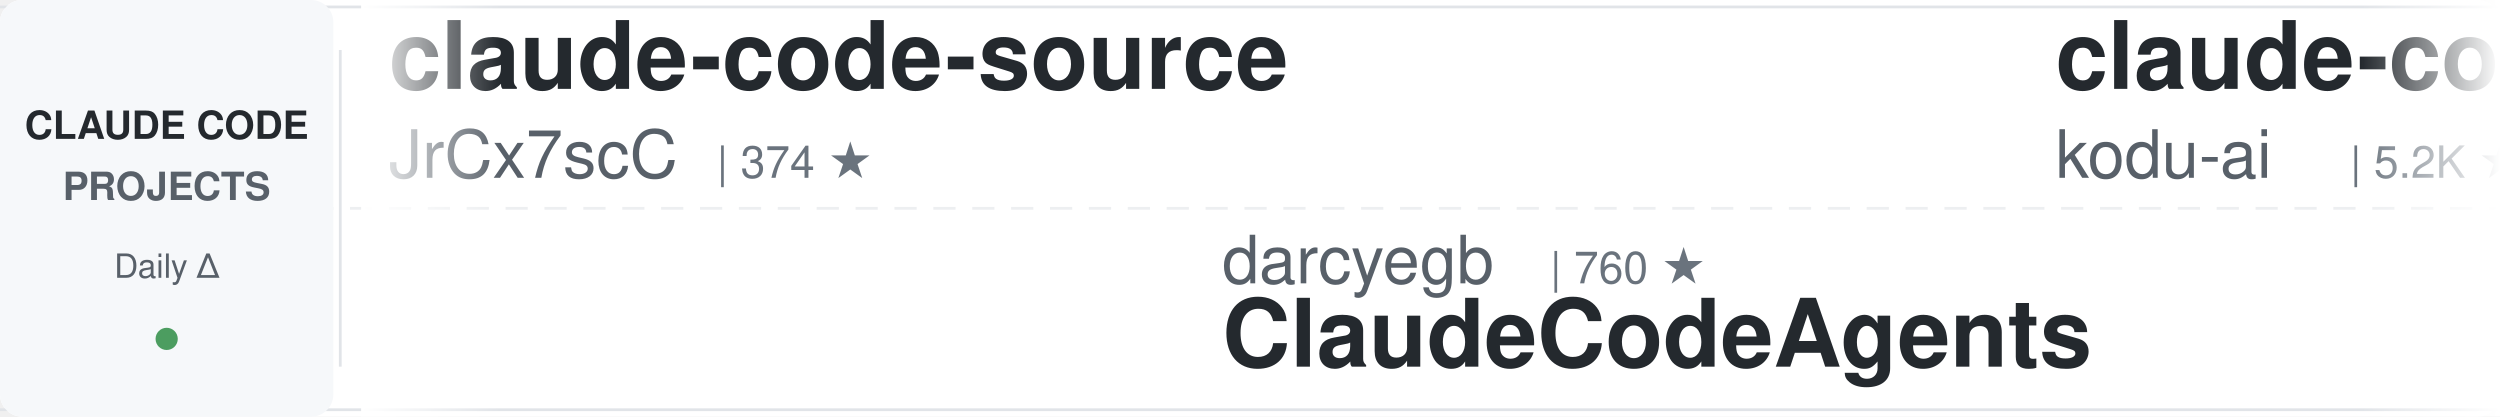
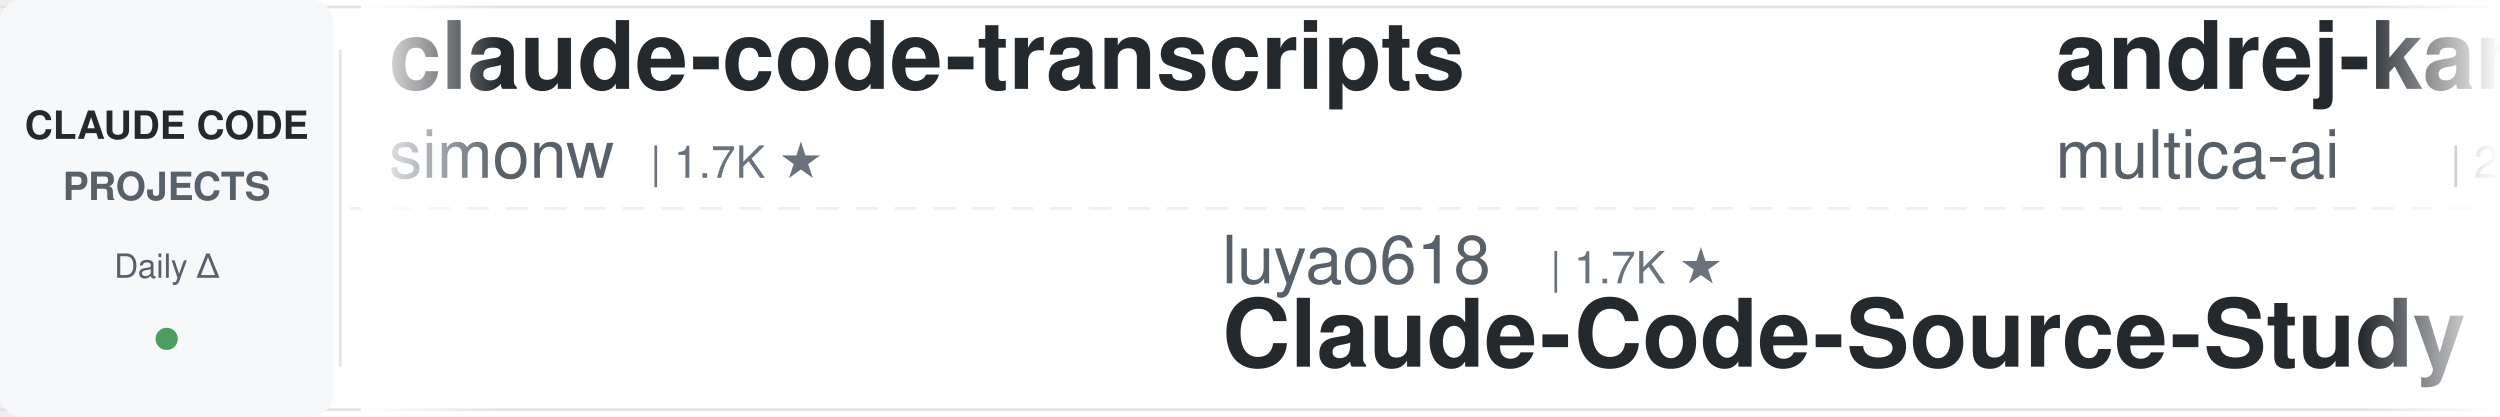
<svg xmlns="http://www.w3.org/2000/svg" width="900" height="150">
  <defs>
    <linearGradient id="leftFade" x1="0%" y1="0%" x2="100%" y2="0%">
      <stop offset="0%" style="stop-color:#ffffff;stop-opacity:1" />
      <stop offset="100%" style="stop-color:#ffffff;stop-opacity:0" />
    </linearGradient>
    <linearGradient id="rightFade" x1="0%" y1="0%" x2="100%" y2="0%">
      <stop offset="0%" style="stop-color:#ffffff;stop-opacity:0" />
      <stop offset="100%" style="stop-color:#ffffff;stop-opacity:1" />
    </linearGradient>
  </defs>
  <rect width="900" height="150" fill="#ffffff" rx="8" />
  <rect x="0" y="2" width="900" height="1" fill="#e1e4e8" />
  <rect x="0" y="147" width="900" height="1" fill="#e1e4e8" />
  <line x1="0" y1="75" x2="900" y2="75" stroke="#e1e4e8" stroke-width="1" stroke-dasharray="8 6" opacity="0.6" />
  <rect x="0" y="0" width="120" height="150" fill="#f6f8fa" rx="8" />
  <text x="60" y="50" font-family="-apple-system, BlinkMacSystemFont, 'Segoe UI', Helvetica, Arial, sans-serif" font-size="14" font-weight="600" fill="#24292e" text-anchor="middle">CLAUDE CODE</text>
  <text x="60" y="72" font-family="-apple-system, BlinkMacSystemFont, 'Segoe UI', Helvetica, Arial, sans-serif" font-size="14" font-weight="600" fill="#586069" text-anchor="middle">PROJECTS</text>
  <text x="60" y="100" font-family="-apple-system, BlinkMacSystemFont, 'Segoe UI', Helvetica, Arial, sans-serif" font-size="12" font-weight="500" fill="#586069" text-anchor="middle">Daily Δ</text>
  <circle cx="60" cy="122" r="4" fill="#22863a" opacity="0.8" />
  <rect x="122" y="18" width="1" height="114" fill="#e1e4e8" />
  <clipPath id="tickerClip">
    <rect x="130" y="0" width="770" height="150" />
  </clipPath>
  <g clip-path="url(#tickerClip)">
    <g id="tickerItems">
      <animateTransform attributeName="transform" attributeType="XML" type="translate" from="0 0" to="-3000 0" dur="54s" repeatCount="indefinite" />
      <g transform="translate(0, 0)">
-         <text x="140" y="32" font-family="-apple-system, BlinkMacSystemFont, 'Segoe UI', Helvetica, Arial, sans-serif" font-size="34" font-weight="600" fill="#24292e">claude-code-source</text>
-         <text x="140" y="64" font-family="-apple-system, BlinkMacSystemFont, 'Segoe UI', Helvetica, Arial, sans-serif" font-size="24" font-weight="400" fill="#586069">JrCx7scC</text>
-         <text x="258" y="64" font-family="-apple-system, BlinkMacSystemFont, 'Segoe UI', Helvetica, Arial, sans-serif" font-size="16" font-weight="500" fill="#6a737d">| 374 ★</text>
+         <text x="140" y="32" font-family="-apple-system, BlinkMacSystemFont, 'Segoe UI', Helvetica, Arial, sans-serif" font-size="34" font-weight="600" fill="#24292e">claude-code-transcripts</text>
+         <text x="140" y="64" font-family="-apple-system, BlinkMacSystemFont, 'Segoe UI', Helvetica, Arial, sans-serif" font-size="24" font-weight="400" fill="#586069">simonw</text>
+         <text x="234" y="64" font-family="-apple-system, BlinkMacSystemFont, 'Segoe UI', Helvetica, Arial, sans-serif" font-size="16" font-weight="500" fill="#6a737d">| 1.7K ★</text>
      </g>
      <g transform="translate(300, 0)">
-         <text x="140" y="102" font-family="-apple-system, BlinkMacSystemFont, 'Segoe UI', Helvetica, Arial, sans-serif" font-size="24" font-weight="400" fill="#586069">darcyegb</text>
-         <text x="258" y="102" font-family="-apple-system, BlinkMacSystemFont, 'Segoe UI', Helvetica, Arial, sans-serif" font-size="16" font-weight="500" fill="#6a737d">| 760 ★</text>
-         <text x="140" y="132" font-family="-apple-system, BlinkMacSystemFont, 'Segoe UI', Helvetica, Arial, sans-serif" font-size="34" font-weight="600" fill="#24292e">ClaudeCodeAgents</text>
+         <text x="140" y="102" font-family="-apple-system, BlinkMacSystemFont, 'Segoe UI', Helvetica, Arial, sans-serif" font-size="24" font-weight="400" fill="#586069">luyao618</text>
+         <text x="258" y="102" font-family="-apple-system, BlinkMacSystemFont, 'Segoe UI', Helvetica, Arial, sans-serif" font-size="16" font-weight="500" fill="#6a737d">| 1.7K ★</text>
+         <text x="140" y="132" font-family="-apple-system, BlinkMacSystemFont, 'Segoe UI', Helvetica, Arial, sans-serif" font-size="34" font-weight="600" fill="#24292e">Claude-Code-Source-Study</text>
      </g>
      <g transform="translate(600, 0)">
-         <text x="140" y="32" font-family="-apple-system, BlinkMacSystemFont, 'Segoe UI', Helvetica, Arial, sans-serif" font-size="34" font-weight="600" fill="#24292e">claude-coder</text>
-         <text x="140" y="64" font-family="-apple-system, BlinkMacSystemFont, 'Segoe UI', Helvetica, Arial, sans-serif" font-size="24" font-weight="400" fill="#586069">kodu-ai</text>
-         <text x="246" y="64" font-family="-apple-system, BlinkMacSystemFont, 'Segoe UI', Helvetica, Arial, sans-serif" font-size="16" font-weight="500" fill="#6a737d">| 5.2K ★</text>
+         <text x="140" y="32" font-family="-apple-system, BlinkMacSystemFont, 'Segoe UI', Helvetica, Arial, sans-serif" font-size="34" font-weight="600" fill="#24292e">andrej-karpathy-skills</text>
+         <text x="140" y="64" font-family="-apple-system, BlinkMacSystemFont, 'Segoe UI', Helvetica, Arial, sans-serif" font-size="24" font-weight="400" fill="#586069">multica-ai</text>
+         <text x="282" y="64" font-family="-apple-system, BlinkMacSystemFont, 'Segoe UI', Helvetica, Arial, sans-serif" font-size="16" font-weight="500" fill="#6a737d">| 205.6K ★</text>
      </g>
      <g transform="translate(900, 0)">
-         <text x="140" y="102" font-family="-apple-system, BlinkMacSystemFont, 'Segoe UI', Helvetica, Arial, sans-serif" font-size="24" font-weight="400" fill="#586069">huangserva</text>
-         <text x="282" y="102" font-family="-apple-system, BlinkMacSystemFont, 'Segoe UI', Helvetica, Arial, sans-serif" font-size="16" font-weight="500" fill="#6a737d">| 623 ★</text>
-         <text x="140" y="132" font-family="-apple-system, BlinkMacSystemFont, 'Segoe UI', Helvetica, Arial, sans-serif" font-size="34" font-weight="600" fill="#24292e">claude-code-cli</text>
+         <text x="140" y="102" font-family="-apple-system, BlinkMacSystemFont, 'Segoe UI', Helvetica, Arial, sans-serif" font-size="24" font-weight="400" fill="#586069">ponponon</text>
+         <text x="258" y="102" font-family="-apple-system, BlinkMacSystemFont, 'Segoe UI', Helvetica, Arial, sans-serif" font-size="16" font-weight="500" fill="#6a737d">| 2.3K ★</text>
+         <text x="140" y="132" font-family="-apple-system, BlinkMacSystemFont, 'Segoe UI', Helvetica, Arial, sans-serif" font-size="34" font-weight="600" fill="#24292e">claude_code_src</text>
      </g>
      <g transform="translate(1200, 0)">
-         <text x="140" y="32" font-family="-apple-system, BlinkMacSystemFont, 'Segoe UI', Helvetica, Arial, sans-serif" font-size="34" font-weight="600" fill="#24292e">Claude-Code-Source-Study</text>
-         <text x="140" y="64" font-family="-apple-system, BlinkMacSystemFont, 'Segoe UI', Helvetica, Arial, sans-serif" font-size="24" font-weight="400" fill="#586069">luyao618</text>
-         <text x="258" y="64" font-family="-apple-system, BlinkMacSystemFont, 'Segoe UI', Helvetica, Arial, sans-serif" font-size="16" font-weight="500" fill="#6a737d">| 1.7K ★</text>
+         <text x="140" y="32" font-family="-apple-system, BlinkMacSystemFont, 'Segoe UI', Helvetica, Arial, sans-serif" font-size="34" font-weight="600" fill="#24292e">everything-claude-code</text>
+         <text x="140" y="64" font-family="-apple-system, BlinkMacSystemFont, 'Segoe UI', Helvetica, Arial, sans-serif" font-size="24" font-weight="400" fill="#586069">WorldFlowAI</text>
+         <text x="294" y="64" font-family="-apple-system, BlinkMacSystemFont, 'Segoe UI', Helvetica, Arial, sans-serif" font-size="16" font-weight="500" fill="#6a737d">| 1.6K ★</text>
      </g>
      <g transform="translate(1500, 0)">
-         <text x="140" y="102" font-family="-apple-system, BlinkMacSystemFont, 'Segoe UI', Helvetica, Arial, sans-serif" font-size="24" font-weight="400" fill="#586069">Alishahryar1</text>
-         <text x="306" y="102" font-family="-apple-system, BlinkMacSystemFont, 'Segoe UI', Helvetica, Arial, sans-serif" font-size="16" font-weight="500" fill="#6a737d">| 47.6K ★</text>
-         <text x="140" y="132" font-family="-apple-system, BlinkMacSystemFont, 'Segoe UI', Helvetica, Arial, sans-serif" font-size="34" font-weight="600" fill="#24292e">free-claude-code</text>
+         <text x="140" y="102" font-family="-apple-system, BlinkMacSystemFont, 'Segoe UI', Helvetica, Arial, sans-serif" font-size="24" font-weight="400" fill="#586069">AICoderTudou</text>
+         <text x="306" y="102" font-family="-apple-system, BlinkMacSystemFont, 'Segoe UI', Helvetica, Arial, sans-serif" font-size="16" font-weight="500" fill="#6a737d">| 496 ★</text>
+         <text x="140" y="132" font-family="-apple-system, BlinkMacSystemFont, 'Segoe UI', Helvetica, Arial, sans-serif" font-size="34" font-weight="600" fill="#24292e">claude-code-tudou</text>
      </g>
      <g transform="translate(1800, 0)">
-         <text x="140" y="32" font-family="-apple-system, BlinkMacSystemFont, 'Segoe UI', Helvetica, Arial, sans-serif" font-size="34" font-weight="600" fill="#24292e">claude-code-from-scratch</text>
-         <text x="140" y="64" font-family="-apple-system, BlinkMacSystemFont, 'Segoe UI', Helvetica, Arial, sans-serif" font-size="24" font-weight="400" fill="#586069">Windy3f3f3f3f</text>
-         <text x="318" y="64" font-family="-apple-system, BlinkMacSystemFont, 'Segoe UI', Helvetica, Arial, sans-serif" font-size="16" font-weight="500" fill="#6a737d">| 2.6K ★</text>
+         <text x="140" y="32" font-family="-apple-system, BlinkMacSystemFont, 'Segoe UI', Helvetica, Arial, sans-serif" font-size="34" font-weight="600" fill="#24292e">claude-code-video-toolki...</text>
+         <text x="140" y="64" font-family="-apple-system, BlinkMacSystemFont, 'Segoe UI', Helvetica, Arial, sans-serif" font-size="24" font-weight="400" fill="#586069">digitalsamba</text>
+         <text x="306" y="64" font-family="-apple-system, BlinkMacSystemFont, 'Segoe UI', Helvetica, Arial, sans-serif" font-size="16" font-weight="500" fill="#6a737d">| 2.0K ★</text>
      </g>
      <g transform="translate(2100, 0)">
-         <text x="140" y="102" font-family="-apple-system, BlinkMacSystemFont, 'Segoe UI', Helvetica, Arial, sans-serif" font-size="24" font-weight="400" fill="#586069">ding113</text>
-         <text x="246" y="102" font-family="-apple-system, BlinkMacSystemFont, 'Segoe UI', Helvetica, Arial, sans-serif" font-size="16" font-weight="500" fill="#6a737d">| 3.3K ★</text>
-         <text x="140" y="132" font-family="-apple-system, BlinkMacSystemFont, 'Segoe UI', Helvetica, Arial, sans-serif" font-size="34" font-weight="600" fill="#24292e">claude-code-hub</text>
+         <text x="140" y="102" font-family="-apple-system, BlinkMacSystemFont, 'Segoe UI', Helvetica, Arial, sans-serif" font-size="24" font-weight="400" fill="#586069">jeremylongshore</text>
+         <text x="342" y="102" font-family="-apple-system, BlinkMacSystemFont, 'Segoe UI', Helvetica, Arial, sans-serif" font-size="16" font-weight="500" fill="#6a737d">| 2.7K ★</text>
+         <text x="140" y="132" font-family="-apple-system, BlinkMacSystemFont, 'Segoe UI', Helvetica, Arial, sans-serif" font-size="34" font-weight="600" fill="#24292e">claude-code-plugins-plus...</text>
      </g>
      <g transform="translate(2400, 0)">
-         <text x="140" y="32" font-family="-apple-system, BlinkMacSystemFont, 'Segoe UI', Helvetica, Arial, sans-serif" font-size="34" font-weight="600" fill="#24292e">claude-code-proxy</text>
-         <text x="140" y="64" font-family="-apple-system, BlinkMacSystemFont, 'Segoe UI', Helvetica, Arial, sans-serif" font-size="24" font-weight="400" fill="#586069">1rgs</text>
-         <text x="210" y="64" font-family="-apple-system, BlinkMacSystemFont, 'Segoe UI', Helvetica, Arial, sans-serif" font-size="16" font-weight="500" fill="#6a737d">| 3.7K ★</text>
+         <text x="140" y="32" font-family="-apple-system, BlinkMacSystemFont, 'Segoe UI', Helvetica, Arial, sans-serif" font-size="34" font-weight="600" fill="#24292e">ECC</text>
+         <text x="140" y="64" font-family="-apple-system, BlinkMacSystemFont, 'Segoe UI', Helvetica, Arial, sans-serif" font-size="24" font-weight="400" fill="#586069">affaan-m</text>
+         <text x="258" y="64" font-family="-apple-system, BlinkMacSystemFont, 'Segoe UI', Helvetica, Arial, sans-serif" font-size="16" font-weight="500" fill="#6a737d">| 242.4K ★</text>
      </g>
      <g transform="translate(2700, 0)">
-         <text x="140" y="102" font-family="-apple-system, BlinkMacSystemFont, 'Segoe UI', Helvetica, Arial, sans-serif" font-size="24" font-weight="400" fill="#586069">zebbern</text>
-         <text x="246" y="102" font-family="-apple-system, BlinkMacSystemFont, 'Segoe UI', Helvetica, Arial, sans-serif" font-size="16" font-weight="500" fill="#6a737d">| 4.6K ★</text>
-         <text x="140" y="132" font-family="-apple-system, BlinkMacSystemFont, 'Segoe UI', Helvetica, Arial, sans-serif" font-size="34" font-weight="600" fill="#24292e">claude-code-guide</text>
+         <text x="140" y="102" font-family="-apple-system, BlinkMacSystemFont, 'Segoe UI', Helvetica, Arial, sans-serif" font-size="24" font-weight="400" fill="#586069">Yeachan-Heo</text>
+         <text x="294" y="102" font-family="-apple-system, BlinkMacSystemFont, 'Segoe UI', Helvetica, Arial, sans-serif" font-size="16" font-weight="500" fill="#6a737d">| 38.8K ★</text>
+         <text x="140" y="132" font-family="-apple-system, BlinkMacSystemFont, 'Segoe UI', Helvetica, Arial, sans-serif" font-size="34" font-weight="600" fill="#24292e">oh-my-claudecode</text>
      </g>
      <g transform="translate(3000, 0)">
-         <text x="140" y="32" font-family="-apple-system, BlinkMacSystemFont, 'Segoe UI', Helvetica, Arial, sans-serif" font-size="34" font-weight="600" fill="#24292e">claude-code-source</text>
-         <text x="140" y="64" font-family="-apple-system, BlinkMacSystemFont, 'Segoe UI', Helvetica, Arial, sans-serif" font-size="24" font-weight="400" fill="#586069">JrCx7scC</text>
-         <text x="258" y="64" font-family="-apple-system, BlinkMacSystemFont, 'Segoe UI', Helvetica, Arial, sans-serif" font-size="16" font-weight="500" fill="#6a737d">| 374 ★</text>
+         <text x="140" y="32" font-family="-apple-system, BlinkMacSystemFont, 'Segoe UI', Helvetica, Arial, sans-serif" font-size="34" font-weight="600" fill="#24292e">claude-code-transcripts</text>
+         <text x="140" y="64" font-family="-apple-system, BlinkMacSystemFont, 'Segoe UI', Helvetica, Arial, sans-serif" font-size="24" font-weight="400" fill="#586069">simonw</text>
+         <text x="234" y="64" font-family="-apple-system, BlinkMacSystemFont, 'Segoe UI', Helvetica, Arial, sans-serif" font-size="16" font-weight="500" fill="#6a737d">| 1.7K ★</text>
      </g>
      <g transform="translate(3300, 0)">
-         <text x="140" y="102" font-family="-apple-system, BlinkMacSystemFont, 'Segoe UI', Helvetica, Arial, sans-serif" font-size="24" font-weight="400" fill="#586069">darcyegb</text>
-         <text x="258" y="102" font-family="-apple-system, BlinkMacSystemFont, 'Segoe UI', Helvetica, Arial, sans-serif" font-size="16" font-weight="500" fill="#6a737d">| 760 ★</text>
-         <text x="140" y="132" font-family="-apple-system, BlinkMacSystemFont, 'Segoe UI', Helvetica, Arial, sans-serif" font-size="34" font-weight="600" fill="#24292e">ClaudeCodeAgents</text>
+         <text x="140" y="102" font-family="-apple-system, BlinkMacSystemFont, 'Segoe UI', Helvetica, Arial, sans-serif" font-size="24" font-weight="400" fill="#586069">luyao618</text>
+         <text x="258" y="102" font-family="-apple-system, BlinkMacSystemFont, 'Segoe UI', Helvetica, Arial, sans-serif" font-size="16" font-weight="500" fill="#6a737d">| 1.7K ★</text>
+         <text x="140" y="132" font-family="-apple-system, BlinkMacSystemFont, 'Segoe UI', Helvetica, Arial, sans-serif" font-size="34" font-weight="600" fill="#24292e">Claude-Code-Source-Study</text>
      </g>
      <g transform="translate(3600, 0)">
-         <text x="140" y="32" font-family="-apple-system, BlinkMacSystemFont, 'Segoe UI', Helvetica, Arial, sans-serif" font-size="34" font-weight="600" fill="#24292e">claude-coder</text>
-         <text x="140" y="64" font-family="-apple-system, BlinkMacSystemFont, 'Segoe UI', Helvetica, Arial, sans-serif" font-size="24" font-weight="400" fill="#586069">kodu-ai</text>
-         <text x="246" y="64" font-family="-apple-system, BlinkMacSystemFont, 'Segoe UI', Helvetica, Arial, sans-serif" font-size="16" font-weight="500" fill="#6a737d">| 5.2K ★</text>
+         <text x="140" y="32" font-family="-apple-system, BlinkMacSystemFont, 'Segoe UI', Helvetica, Arial, sans-serif" font-size="34" font-weight="600" fill="#24292e">andrej-karpathy-skills</text>
+         <text x="140" y="64" font-family="-apple-system, BlinkMacSystemFont, 'Segoe UI', Helvetica, Arial, sans-serif" font-size="24" font-weight="400" fill="#586069">multica-ai</text>
+         <text x="282" y="64" font-family="-apple-system, BlinkMacSystemFont, 'Segoe UI', Helvetica, Arial, sans-serif" font-size="16" font-weight="500" fill="#6a737d">| 205.6K ★</text>
      </g>
      <g transform="translate(3900, 0)">
-         <text x="140" y="102" font-family="-apple-system, BlinkMacSystemFont, 'Segoe UI', Helvetica, Arial, sans-serif" font-size="24" font-weight="400" fill="#586069">huangserva</text>
-         <text x="282" y="102" font-family="-apple-system, BlinkMacSystemFont, 'Segoe UI', Helvetica, Arial, sans-serif" font-size="16" font-weight="500" fill="#6a737d">| 623 ★</text>
-         <text x="140" y="132" font-family="-apple-system, BlinkMacSystemFont, 'Segoe UI', Helvetica, Arial, sans-serif" font-size="34" font-weight="600" fill="#24292e">claude-code-cli</text>
+         <text x="140" y="102" font-family="-apple-system, BlinkMacSystemFont, 'Segoe UI', Helvetica, Arial, sans-serif" font-size="24" font-weight="400" fill="#586069">ponponon</text>
+         <text x="258" y="102" font-family="-apple-system, BlinkMacSystemFont, 'Segoe UI', Helvetica, Arial, sans-serif" font-size="16" font-weight="500" fill="#6a737d">| 2.3K ★</text>
+         <text x="140" y="132" font-family="-apple-system, BlinkMacSystemFont, 'Segoe UI', Helvetica, Arial, sans-serif" font-size="34" font-weight="600" fill="#24292e">claude_code_src</text>
      </g>
    </g>
  </g>
  <rect x="130" y="0" width="50" height="150" fill="url(#leftFade)" />
  <rect x="850" y="0" width="50" height="150" fill="url(#rightFade)" />
</svg>
